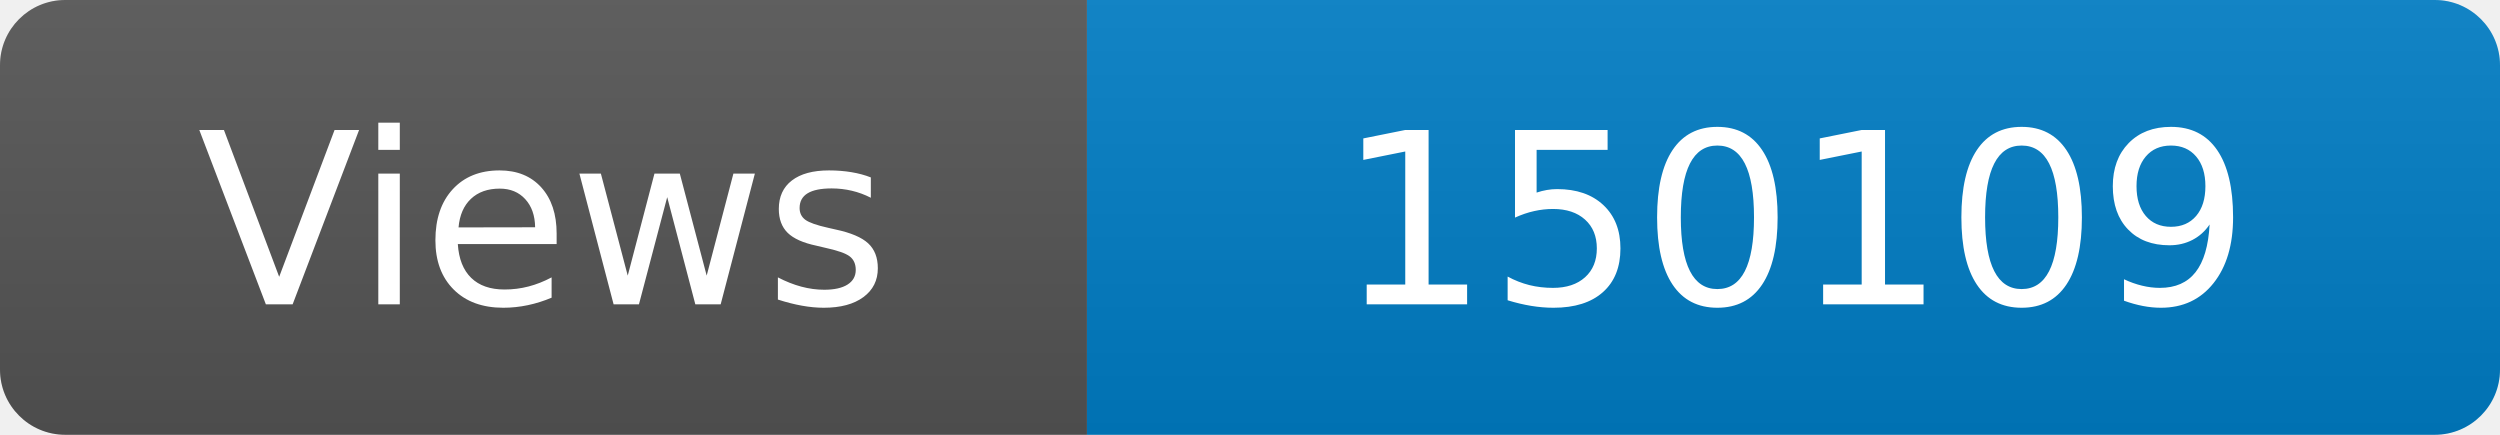
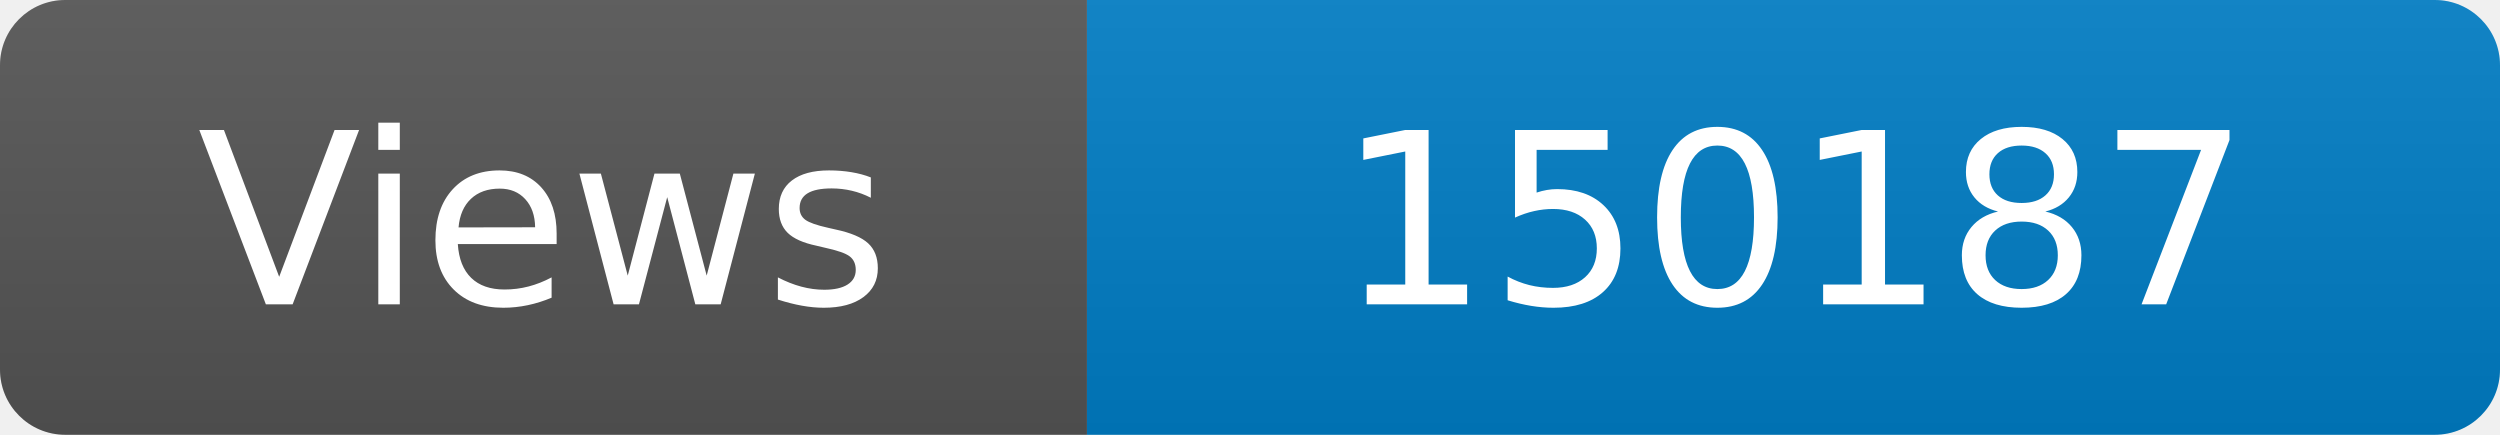
<svg xmlns="http://www.w3.org/2000/svg" width="115" height="20" role="img" aria-label="Maintained?: yes">
  <linearGradient id="s" x2="0" y2="100%">
    <stop offset="0" stop-color="#bbb" stop-opacity=".1" />
    <stop offset="1" stop-opacity=".1" />
  </linearGradient>
  <clipPath id="r">
    <rect width="115" height="20" rx="3" fill="#fff" />
  </clipPath>
  <g clip-path="url(#r)">
    <rect width="50" height="20" fill="#555" />
    <rect x="50" width="160" height="20" fill="#007ec6" />
    <rect width="115" height="20" fill="url(#s)" />
  </g>
  <g fill="#fff" text-anchor="middle" font-family="Verdana,Geneva,DejaVu Sans,sans-serif" font-size="110">
    <text x="250" y="140" transform="scale(.1)" fill="#fff">Views</text>
-     <text x="825" y="140" transform="scale(.1)" fill="#fff">150109</text>
+     <text x="825" y="140" transform="scale(.1)" fill="#fff">150187</text>
  </g>
</svg>
